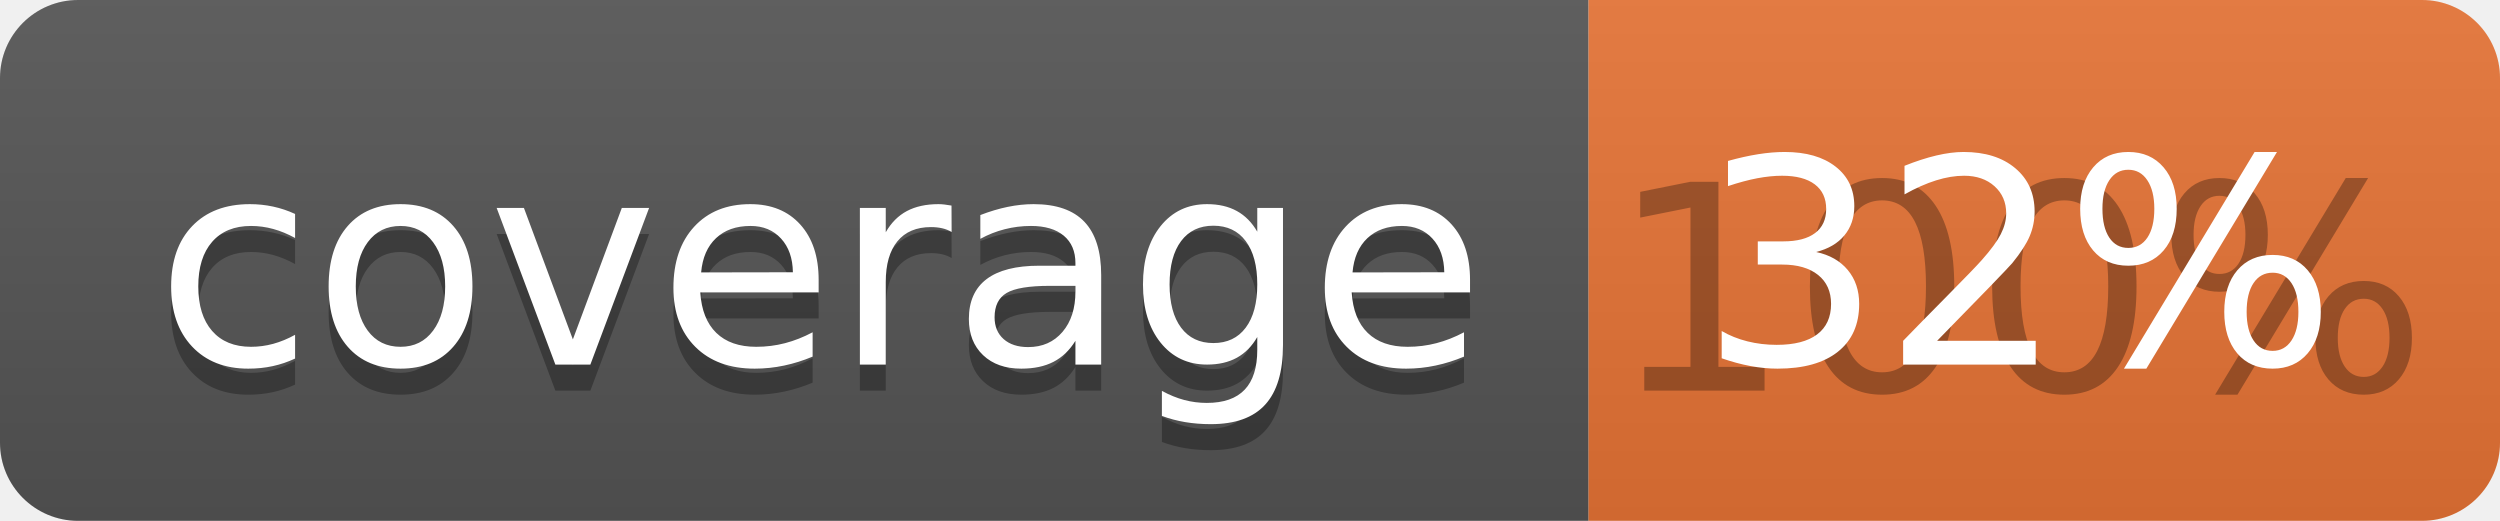
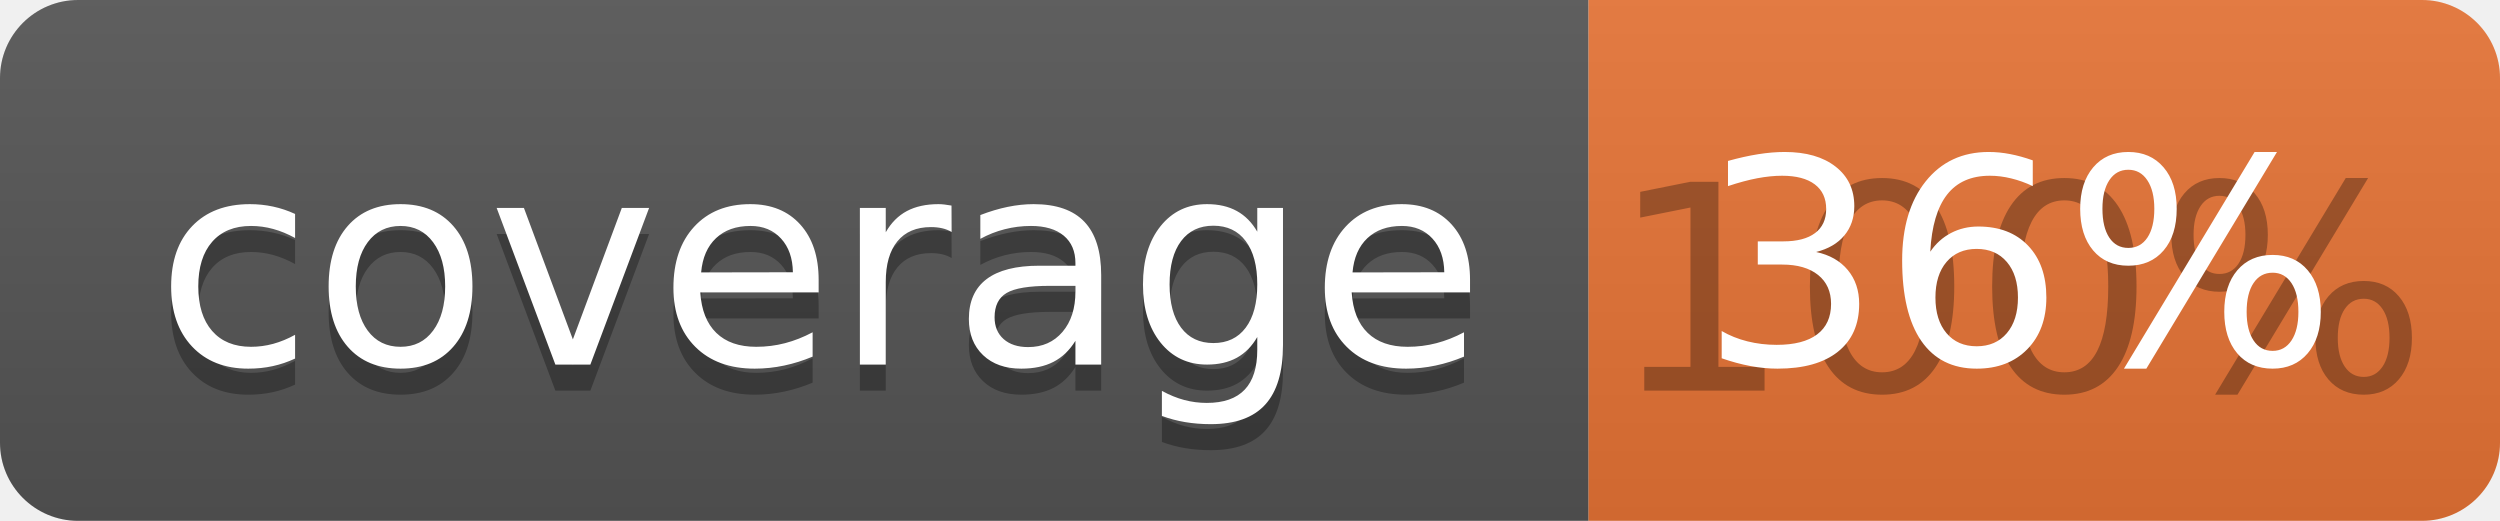
<svg xmlns="http://www.w3.org/2000/svg" width="96" height="20">
  <linearGradient id="b" x2="0" y2="100%">
    <stop offset="0" stop-color="#bbb" stop-opacity=".1" />
    <stop offset="1" stop-opacity=".1" />
  </linearGradient>
  <clipPath id="a">
    <rect width="96" height="20" rx="3" fill="#fff" />
  </clipPath>
  <g clip-path="url(#a)">
    <path fill="#555" d="M0 0h61v20H0z" />
    <path fill="#E87435" d="M61 0h35v20H61z" />
    <path fill="url(#b)" d="M0 0h96v20H0z" />
  </g>
  <g fill="#fff" text-anchor="middle" font-family="DejaVu Sans,Verdana,Geneva,sans-serif" font-size="110">
    <text x="315" y="150" fill="#010101" fill-opacity=".3" transform="scale(.1)" textLength="510">coverage</text>
    <text x="315" y="140" transform="scale(.1)" textLength="510">coverage</text>
    <text x="775" y="150" fill="#010101" fill-opacity=".3" transform="scale(.1)" textLength="250">100%</text>
-     <text x="775" y="140" transform="scale(.1)" textLength="250">32%</text>
+     <text x="775" y="140" transform="scale(.1)" textLength="250">36%</text>
  </g>
</svg>
